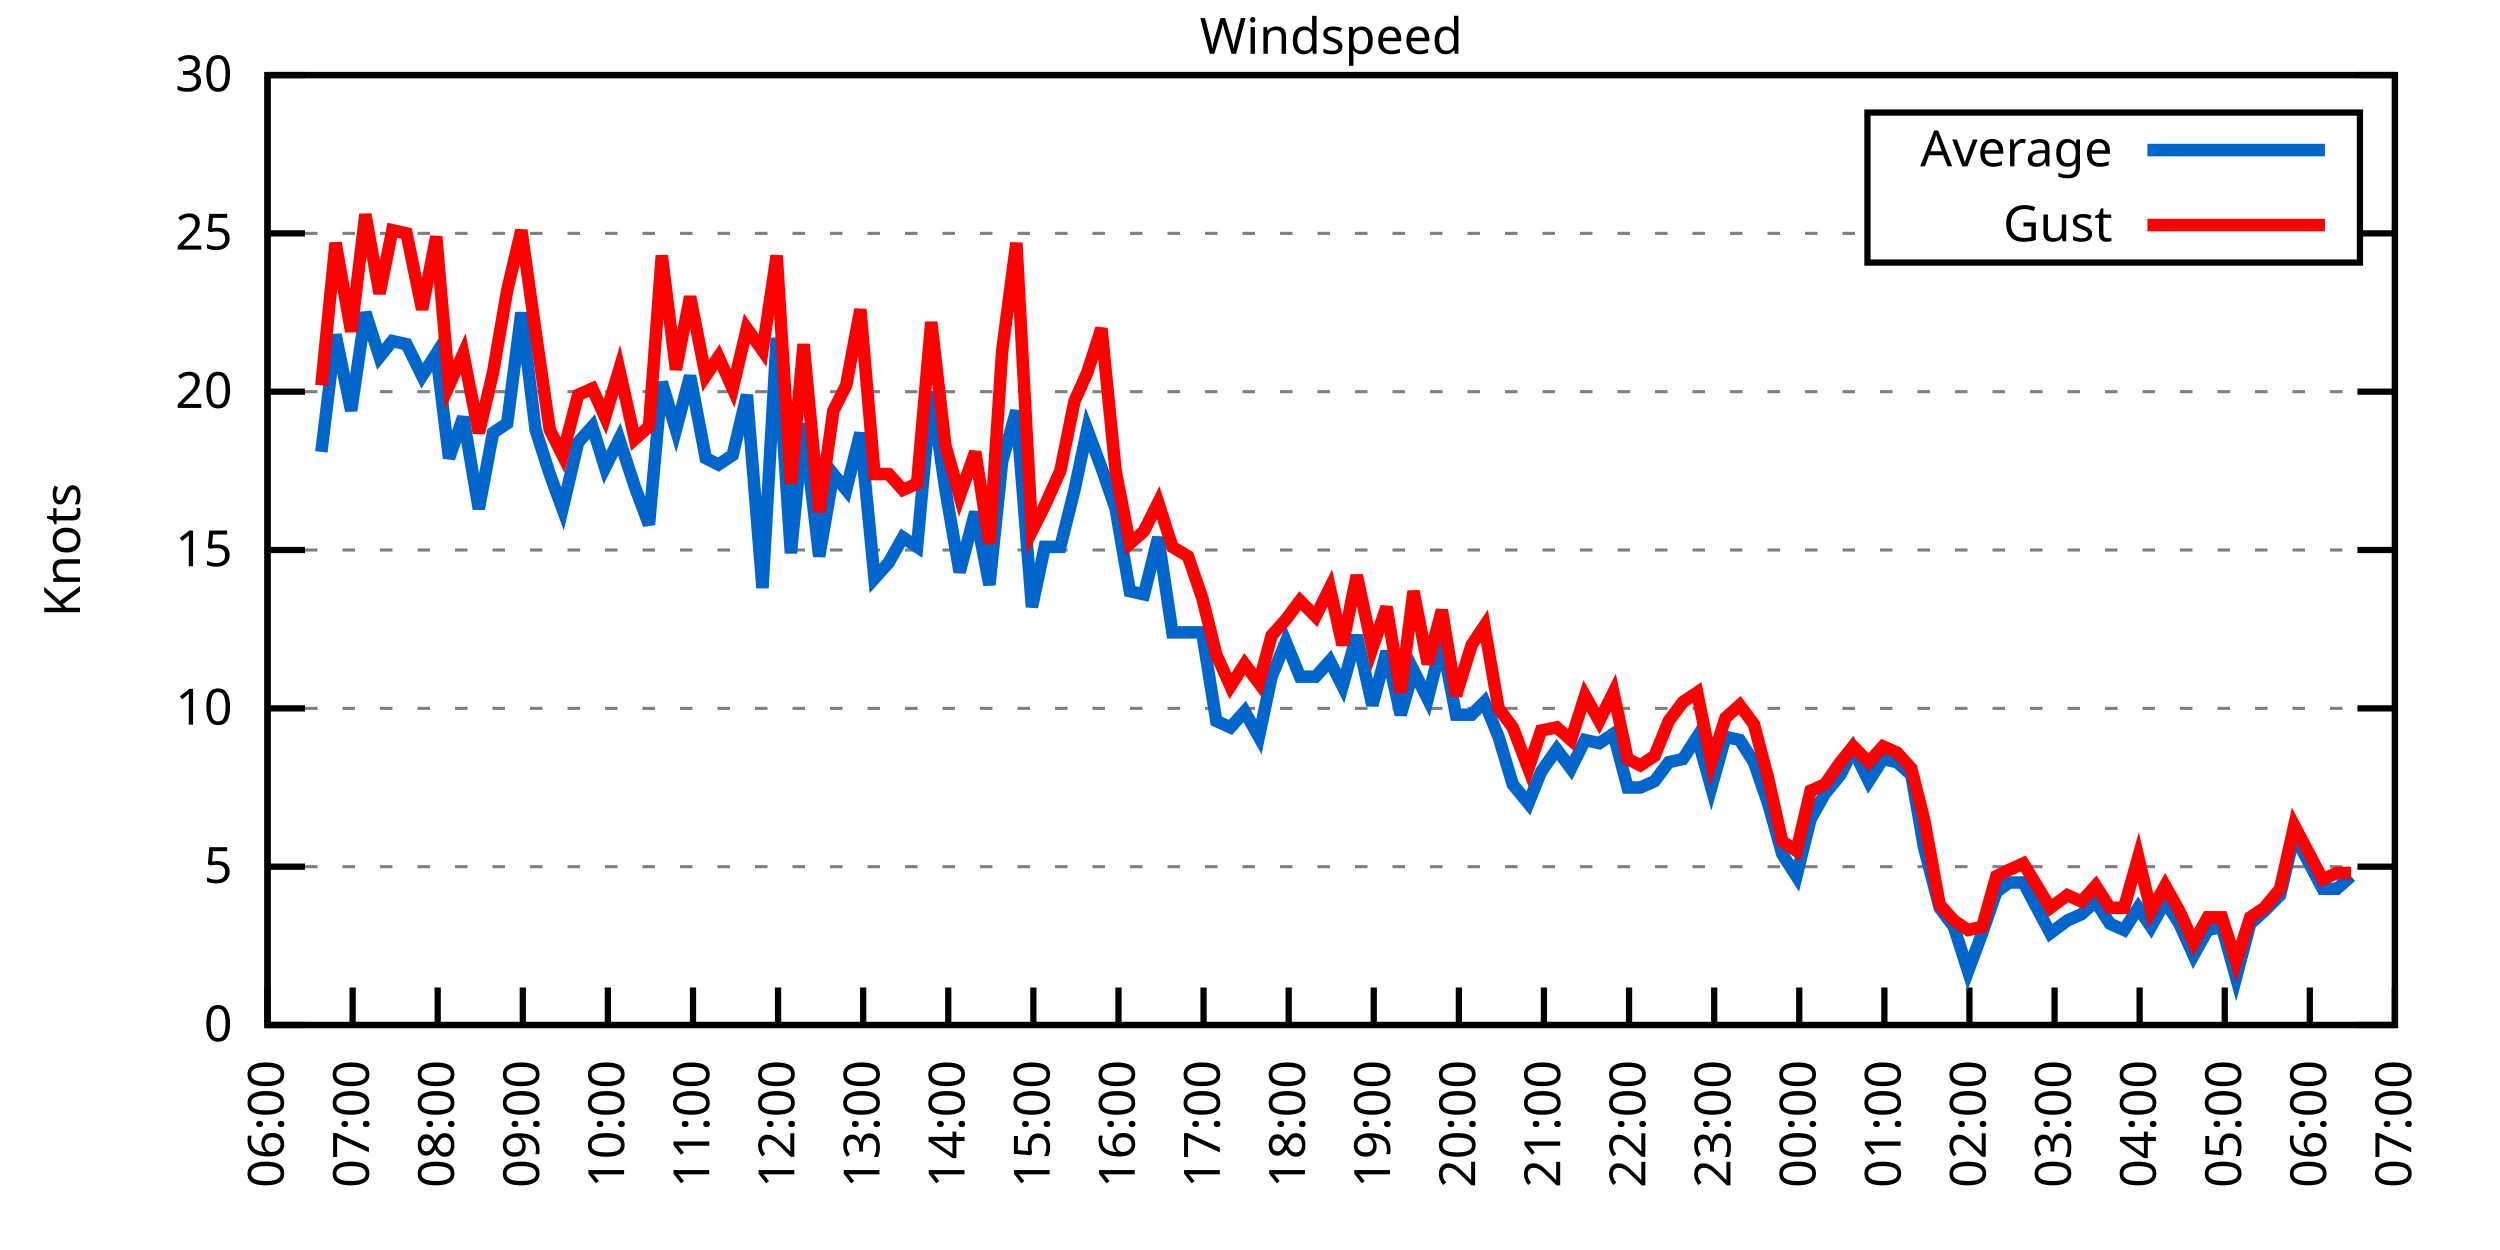
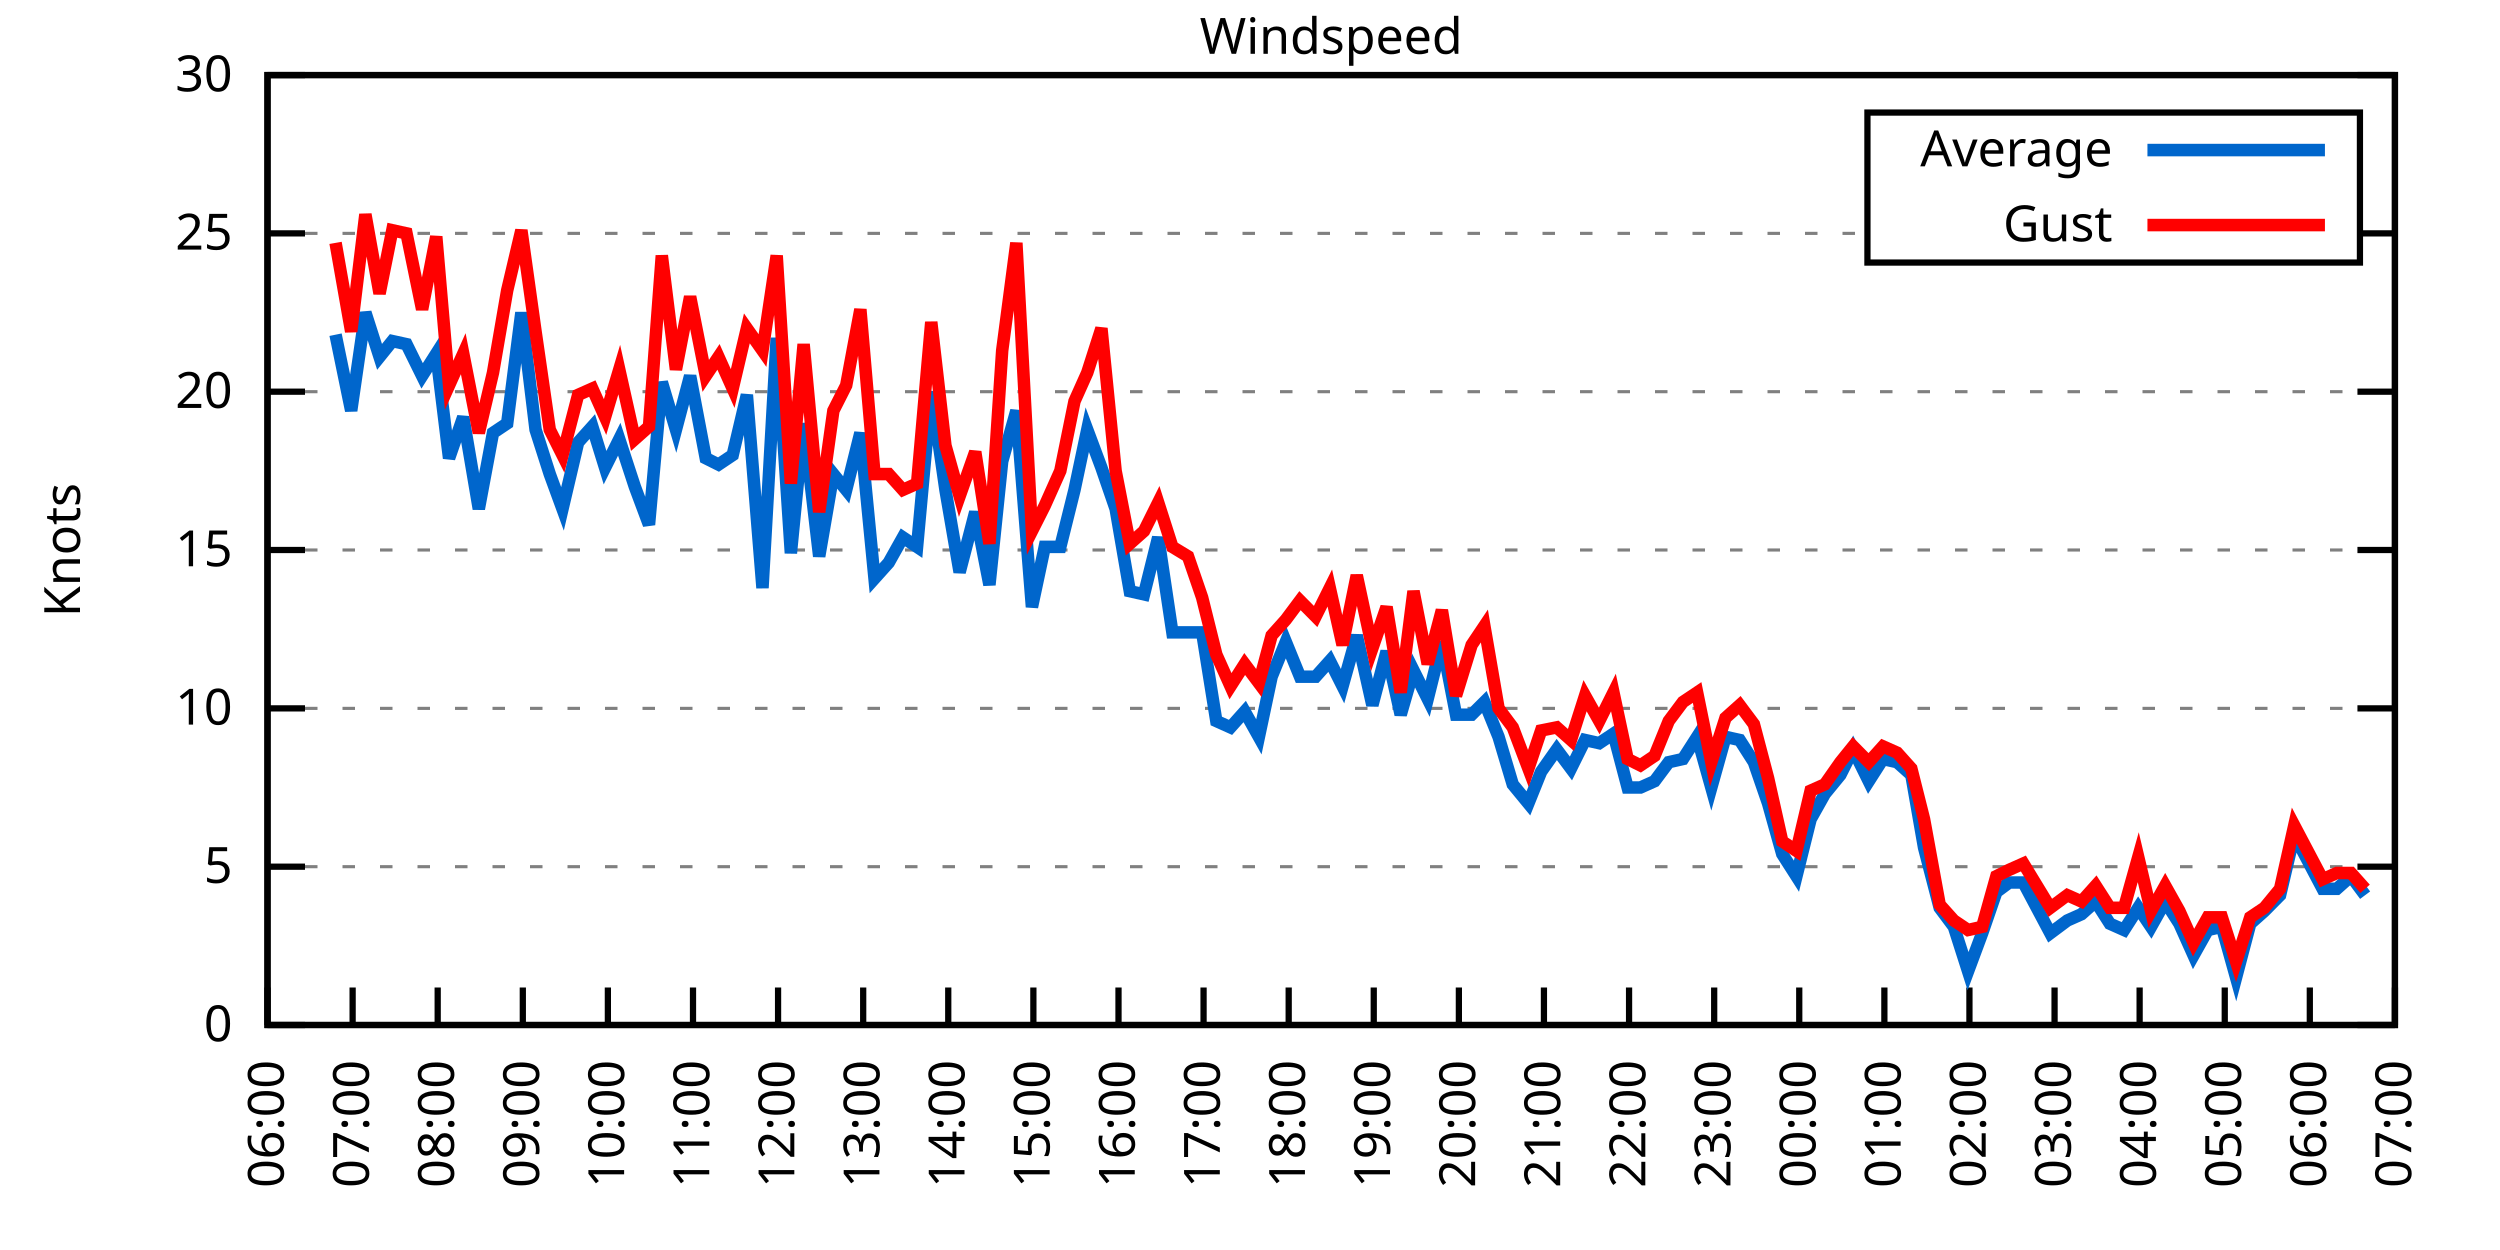
<svg xmlns="http://www.w3.org/2000/svg" xmlns:xlink="http://www.w3.org/1999/xlink" width="400" height="200" viewBox="0 0 400 200">
  <g id="gnuplot_canvas">
    <rect x="0" y="0" width="400" height="200" fill="none" />
    <defs>
      <circle id="gpDot" r="0.5" stroke-width="0.5" stroke="currentColor" />
      <path id="gpPt0" stroke-width="0.333" stroke="currentColor" d="M-1,0 h2 M0,-1 v2" />
      <path id="gpPt1" stroke-width="0.333" stroke="currentColor" d="M-1,-1 L1,1 M1,-1 L-1,1" />
      <path id="gpPt2" stroke-width="0.333" stroke="currentColor" d="M-1,0 L1,0 M0,-1 L0,1 M-1,-1 L1,1 M-1,1 L1,-1" />
      <rect id="gpPt3" stroke-width="0.333" stroke="currentColor" x="-1" y="-1" width="2" height="2" />
      <rect id="gpPt4" stroke-width="0.333" stroke="currentColor" fill="currentColor" x="-1" y="-1" width="2" height="2" />
      <circle id="gpPt5" stroke-width="0.333" stroke="currentColor" cx="0" cy="0" r="1" />
      <use xlink:href="#gpPt5" id="gpPt6" fill="currentColor" stroke="none" />
      <path id="gpPt7" stroke-width="0.333" stroke="currentColor" d="M0,-1.33 L-1.33,0.67 L1.33,0.67 z" />
      <use xlink:href="#gpPt7" id="gpPt8" fill="currentColor" stroke="none" />
      <use xlink:href="#gpPt7" id="gpPt9" stroke="currentColor" transform="rotate(180)" />
      <use xlink:href="#gpPt9" id="gpPt10" fill="currentColor" stroke="none" />
      <use xlink:href="#gpPt3" id="gpPt11" stroke="currentColor" transform="rotate(45)" />
      <use xlink:href="#gpPt11" id="gpPt12" fill="currentColor" stroke="none" />
      <path id="gpPt13" stroke-width="0.333" stroke="currentColor" d="M0,1.330 L1.265,0.411 L0.782,-1.067 L-0.782,-1.076 L-1.265,0.411 z" />
      <use xlink:href="#gpPt13" id="gpPt14" fill="currentColor" stroke="none" />
      <filter id="textbox" filterUnits="objectBoundingBox" x="0" y="0" height="1" width="1">
        <feFlood flood-color="white" flood-opacity="1" result="bgnd" />
        <feComposite in="SourceGraphic" in2="bgnd" operator="atop" />
      </filter>
      <filter id="greybox" filterUnits="objectBoundingBox" x="0" y="0" height="1" width="1">
        <feFlood flood-color="lightgrey" flood-opacity="1" result="grey" />
        <feComposite in="SourceGraphic" in2="grey" operator="atop" />
      </filter>
    </defs>
    <g fill="none" color="white" stroke="currentColor" stroke-width="1.00" stroke-linecap="butt" stroke-linejoin="miter">
</g>
    <g fill="none" color="black" stroke="currentColor" stroke-width="1.00" stroke-linecap="butt" stroke-linejoin="miter">
      <g stroke="none" shape-rendering="crispEdges">
        <polygon fill="rgb(255, 255, 255)" points="42.80,164.00 383.18,164.00 383.18,12.02 42.80,12.02 " />
      </g>
    </g>
    <g fill="none" color="black" stroke="currentColor" stroke-width="1.00" stroke-linecap="butt" stroke-linejoin="miter">
</g>
    <g fill="none" color="black" stroke="black" stroke-width="0.50" stroke-linecap="butt" stroke-linejoin="miter">
</g>
    <g fill="none" color="gray" stroke="currentColor" stroke-width="0.50" stroke-linecap="butt" stroke-linejoin="miter">
      <path stroke="gray" stroke-dasharray="2,4" class="gridline" d="M42.80,164.00 L383.19,164.00  " />
    </g>
    <g fill="none" color="gray" stroke="gray" stroke-width="1.00" stroke-linecap="butt" stroke-linejoin="miter">
</g>
    <g fill="none" color="black" stroke="currentColor" stroke-width="1.00" stroke-linecap="butt" stroke-linejoin="miter">
      <path stroke="black" d="M42.80,164.00 L48.80,164.00 M383.19,164.00 L377.19,164.00  " />
      <g transform="translate(37.20,166.60)" stroke="none" fill="black" font-family="Sans" font-size="8.00" text-anchor="end">
        <text>
          <tspan font-family="Sans"> 0</tspan>
        </text>
      </g>
    </g>
    <g fill="none" color="black" stroke="currentColor" stroke-width="1.00" stroke-linecap="butt" stroke-linejoin="miter">
</g>
    <g fill="none" color="black" stroke="black" stroke-width="0.50" stroke-linecap="butt" stroke-linejoin="miter">
</g>
    <g fill="none" color="gray" stroke="currentColor" stroke-width="0.50" stroke-linecap="butt" stroke-linejoin="miter">
      <path stroke="gray" stroke-dasharray="2,4" class="gridline" d="M42.80,138.67 L383.19,138.67  " />
    </g>
    <g fill="none" color="gray" stroke="gray" stroke-width="1.00" stroke-linecap="butt" stroke-linejoin="miter">
</g>
    <g fill="none" color="black" stroke="currentColor" stroke-width="1.00" stroke-linecap="butt" stroke-linejoin="miter">
      <path stroke="black" d="M42.80,138.67 L48.80,138.67 M383.19,138.67 L377.19,138.67  " />
      <g transform="translate(37.20,141.27)" stroke="none" fill="black" font-family="Sans" font-size="8.00" text-anchor="end">
        <text>
          <tspan font-family="Sans"> 5</tspan>
        </text>
      </g>
    </g>
    <g fill="none" color="black" stroke="currentColor" stroke-width="1.00" stroke-linecap="butt" stroke-linejoin="miter">
</g>
    <g fill="none" color="black" stroke="black" stroke-width="0.50" stroke-linecap="butt" stroke-linejoin="miter">
</g>
    <g fill="none" color="gray" stroke="currentColor" stroke-width="0.50" stroke-linecap="butt" stroke-linejoin="miter">
      <path stroke="gray" stroke-dasharray="2,4" class="gridline" d="M42.80,113.34 L383.19,113.34  " />
    </g>
    <g fill="none" color="gray" stroke="gray" stroke-width="1.00" stroke-linecap="butt" stroke-linejoin="miter">
</g>
    <g fill="none" color="black" stroke="currentColor" stroke-width="1.00" stroke-linecap="butt" stroke-linejoin="miter">
      <path stroke="black" d="M42.80,113.34 L48.80,113.34 M383.19,113.34 L377.19,113.34  " />
      <g transform="translate(37.20,115.94)" stroke="none" fill="black" font-family="Sans" font-size="8.00" text-anchor="end">
        <text>
          <tspan font-family="Sans"> 10</tspan>
        </text>
      </g>
    </g>
    <g fill="none" color="black" stroke="currentColor" stroke-width="1.00" stroke-linecap="butt" stroke-linejoin="miter">
</g>
    <g fill="none" color="black" stroke="black" stroke-width="0.50" stroke-linecap="butt" stroke-linejoin="miter">
</g>
    <g fill="none" color="gray" stroke="currentColor" stroke-width="0.50" stroke-linecap="butt" stroke-linejoin="miter">
      <path stroke="gray" stroke-dasharray="2,4" class="gridline" d="M42.80,88.00 L383.19,88.00  " />
    </g>
    <g fill="none" color="gray" stroke="gray" stroke-width="1.00" stroke-linecap="butt" stroke-linejoin="miter">
</g>
    <g fill="none" color="black" stroke="currentColor" stroke-width="1.00" stroke-linecap="butt" stroke-linejoin="miter">
      <path stroke="black" d="M42.80,88.00 L48.80,88.00 M383.19,88.00 L377.19,88.00  " />
      <g transform="translate(37.20,90.60)" stroke="none" fill="black" font-family="Sans" font-size="8.00" text-anchor="end">
        <text>
          <tspan font-family="Sans"> 15</tspan>
        </text>
      </g>
    </g>
    <g fill="none" color="black" stroke="currentColor" stroke-width="1.00" stroke-linecap="butt" stroke-linejoin="miter">
</g>
    <g fill="none" color="black" stroke="black" stroke-width="0.50" stroke-linecap="butt" stroke-linejoin="miter">
</g>
    <g fill="none" color="gray" stroke="currentColor" stroke-width="0.50" stroke-linecap="butt" stroke-linejoin="miter">
      <path stroke="gray" stroke-dasharray="2,4" class="gridline" d="M42.80,62.67 L383.19,62.67  " />
    </g>
    <g fill="none" color="gray" stroke="gray" stroke-width="1.00" stroke-linecap="butt" stroke-linejoin="miter">
</g>
    <g fill="none" color="black" stroke="currentColor" stroke-width="1.00" stroke-linecap="butt" stroke-linejoin="miter">
      <path stroke="black" d="M42.80,62.67 L48.80,62.67 M383.19,62.67 L377.19,62.67  " />
      <g transform="translate(37.20,65.27)" stroke="none" fill="black" font-family="Sans" font-size="8.00" text-anchor="end">
        <text>
          <tspan font-family="Sans"> 20</tspan>
        </text>
      </g>
    </g>
    <g fill="none" color="black" stroke="currentColor" stroke-width="1.00" stroke-linecap="butt" stroke-linejoin="miter">
</g>
    <g fill="none" color="black" stroke="black" stroke-width="0.50" stroke-linecap="butt" stroke-linejoin="miter">
</g>
    <g fill="none" color="gray" stroke="currentColor" stroke-width="0.50" stroke-linecap="butt" stroke-linejoin="miter">
      <path stroke="gray" stroke-dasharray="2,4" class="gridline" d="M42.80,37.34 L298.79,37.34 M377.59,37.34 L383.19,37.34  " />
    </g>
    <g fill="none" color="gray" stroke="gray" stroke-width="1.00" stroke-linecap="butt" stroke-linejoin="miter">
</g>
    <g fill="none" color="black" stroke="currentColor" stroke-width="1.00" stroke-linecap="butt" stroke-linejoin="miter">
      <path stroke="black" d="M42.80,37.34 L48.80,37.34 M383.19,37.34 L377.19,37.34  " />
      <g transform="translate(37.20,39.94)" stroke="none" fill="black" font-family="Sans" font-size="8.00" text-anchor="end">
        <text>
          <tspan font-family="Sans"> 25</tspan>
        </text>
      </g>
    </g>
    <g fill="none" color="black" stroke="currentColor" stroke-width="1.00" stroke-linecap="butt" stroke-linejoin="miter">
</g>
    <g fill="none" color="black" stroke="black" stroke-width="0.50" stroke-linecap="butt" stroke-linejoin="miter">
</g>
    <g fill="none" color="gray" stroke="currentColor" stroke-width="0.50" stroke-linecap="butt" stroke-linejoin="miter">
      <path stroke="gray" stroke-dasharray="2,4" class="gridline" d="M42.80,12.01 L383.19,12.01  " />
    </g>
    <g fill="none" color="gray" stroke="gray" stroke-width="1.00" stroke-linecap="butt" stroke-linejoin="miter">
</g>
    <g fill="none" color="black" stroke="currentColor" stroke-width="1.00" stroke-linecap="butt" stroke-linejoin="miter">
      <path stroke="black" d="M42.80,12.01 L48.80,12.01 M383.19,12.01 L377.19,12.01  " />
      <g transform="translate(37.20,14.61)" stroke="none" fill="black" font-family="Sans" font-size="8.00" text-anchor="end">
        <text>
          <tspan font-family="Sans"> 30</tspan>
        </text>
      </g>
    </g>
    <g fill="none" color="black" stroke="currentColor" stroke-width="1.00" stroke-linecap="butt" stroke-linejoin="miter">
      <path stroke="black" d="M42.80,164.00 L42.80,158.00  " />
      <g transform="translate(45.40,169.60) rotate(270.00)" stroke="none" fill="black" font-family="Sans" font-size="8.00" text-anchor="end">
        <text>
          <tspan font-family="Sans">06:00</tspan>
        </text>
      </g>
    </g>
    <g fill="none" color="black" stroke="currentColor" stroke-width="1.00" stroke-linecap="butt" stroke-linejoin="miter">
      <path stroke="black" d="M56.42,164.00 L56.42,158.00  " />
      <g transform="translate(59.02,169.60) rotate(270.00)" stroke="none" fill="black" font-family="Sans" font-size="8.00" text-anchor="end">
        <text>
          <tspan font-family="Sans">07:00</tspan>
        </text>
      </g>
    </g>
    <g fill="none" color="black" stroke="currentColor" stroke-width="1.00" stroke-linecap="butt" stroke-linejoin="miter">
      <path stroke="black" d="M70.03,164.00 L70.03,158.00  " />
      <g transform="translate(72.63,169.60) rotate(270.00)" stroke="none" fill="black" font-family="Sans" font-size="8.00" text-anchor="end">
        <text>
          <tspan font-family="Sans">08:00</tspan>
        </text>
      </g>
    </g>
    <g fill="none" color="black" stroke="currentColor" stroke-width="1.00" stroke-linecap="butt" stroke-linejoin="miter">
      <path stroke="black" d="M83.65,164.00 L83.65,158.00  " />
      <g transform="translate(86.25,169.60) rotate(270.00)" stroke="none" fill="black" font-family="Sans" font-size="8.00" text-anchor="end">
        <text>
          <tspan font-family="Sans">09:00</tspan>
        </text>
      </g>
    </g>
    <g fill="none" color="black" stroke="currentColor" stroke-width="1.00" stroke-linecap="butt" stroke-linejoin="miter">
      <path stroke="black" d="M97.26,164.00 L97.26,158.00  " />
      <g transform="translate(99.86,169.60) rotate(270.00)" stroke="none" fill="black" font-family="Sans" font-size="8.00" text-anchor="end">
        <text>
          <tspan font-family="Sans">10:00</tspan>
        </text>
      </g>
    </g>
    <g fill="none" color="black" stroke="currentColor" stroke-width="1.00" stroke-linecap="butt" stroke-linejoin="miter">
      <path stroke="black" d="M110.88,164.00 L110.88,158.00  " />
      <g transform="translate(113.48,169.60) rotate(270.00)" stroke="none" fill="black" font-family="Sans" font-size="8.00" text-anchor="end">
        <text>
          <tspan font-family="Sans">11:00</tspan>
        </text>
      </g>
    </g>
    <g fill="none" color="black" stroke="currentColor" stroke-width="1.00" stroke-linecap="butt" stroke-linejoin="miter">
      <path stroke="black" d="M124.49,164.00 L124.49,158.00  " />
      <g transform="translate(127.09,169.60) rotate(270.00)" stroke="none" fill="black" font-family="Sans" font-size="8.00" text-anchor="end">
        <text>
          <tspan font-family="Sans">12:00</tspan>
        </text>
      </g>
    </g>
    <g fill="none" color="black" stroke="currentColor" stroke-width="1.00" stroke-linecap="butt" stroke-linejoin="miter">
      <path stroke="black" d="M138.11,164.00 L138.11,158.00  " />
      <g transform="translate(140.71,169.60) rotate(270.00)" stroke="none" fill="black" font-family="Sans" font-size="8.00" text-anchor="end">
        <text>
          <tspan font-family="Sans">13:00</tspan>
        </text>
      </g>
    </g>
    <g fill="none" color="black" stroke="currentColor" stroke-width="1.00" stroke-linecap="butt" stroke-linejoin="miter">
      <path stroke="black" d="M151.72,164.00 L151.72,158.00  " />
      <g transform="translate(154.32,169.60) rotate(270.00)" stroke="none" fill="black" font-family="Sans" font-size="8.00" text-anchor="end">
        <text>
          <tspan font-family="Sans">14:00</tspan>
        </text>
      </g>
    </g>
    <g fill="none" color="black" stroke="currentColor" stroke-width="1.00" stroke-linecap="butt" stroke-linejoin="miter">
      <path stroke="black" d="M165.34,164.00 L165.34,158.00  " />
      <g transform="translate(167.94,169.60) rotate(270.00)" stroke="none" fill="black" font-family="Sans" font-size="8.00" text-anchor="end">
        <text>
          <tspan font-family="Sans">15:00</tspan>
        </text>
      </g>
    </g>
    <g fill="none" color="black" stroke="currentColor" stroke-width="1.00" stroke-linecap="butt" stroke-linejoin="miter">
      <path stroke="black" d="M178.96,164.00 L178.96,158.00  " />
      <g transform="translate(181.56,169.60) rotate(270.00)" stroke="none" fill="black" font-family="Sans" font-size="8.00" text-anchor="end">
        <text>
          <tspan font-family="Sans">16:00</tspan>
        </text>
      </g>
    </g>
    <g fill="none" color="black" stroke="currentColor" stroke-width="1.00" stroke-linecap="butt" stroke-linejoin="miter">
      <path stroke="black" d="M192.57,164.00 L192.57,158.00  " />
      <g transform="translate(195.17,169.60) rotate(270.00)" stroke="none" fill="black" font-family="Sans" font-size="8.00" text-anchor="end">
        <text>
          <tspan font-family="Sans">17:00</tspan>
        </text>
      </g>
    </g>
    <g fill="none" color="black" stroke="currentColor" stroke-width="1.00" stroke-linecap="butt" stroke-linejoin="miter">
      <path stroke="black" d="M206.19,164.00 L206.19,158.00  " />
      <g transform="translate(208.79,169.60) rotate(270.00)" stroke="none" fill="black" font-family="Sans" font-size="8.00" text-anchor="end">
        <text>
          <tspan font-family="Sans">18:00</tspan>
        </text>
      </g>
    </g>
    <g fill="none" color="black" stroke="currentColor" stroke-width="1.00" stroke-linecap="butt" stroke-linejoin="miter">
      <path stroke="black" d="M219.80,164.00 L219.80,158.00  " />
      <g transform="translate(222.40,169.60) rotate(270.00)" stroke="none" fill="black" font-family="Sans" font-size="8.00" text-anchor="end">
        <text>
          <tspan font-family="Sans">19:00</tspan>
        </text>
      </g>
    </g>
    <g fill="none" color="black" stroke="currentColor" stroke-width="1.00" stroke-linecap="butt" stroke-linejoin="miter">
      <path stroke="black" d="M233.42,164.00 L233.42,158.00  " />
      <g transform="translate(236.02,169.60) rotate(270.00)" stroke="none" fill="black" font-family="Sans" font-size="8.00" text-anchor="end">
        <text>
          <tspan font-family="Sans">20:00</tspan>
        </text>
      </g>
    </g>
    <g fill="none" color="black" stroke="currentColor" stroke-width="1.00" stroke-linecap="butt" stroke-linejoin="miter">
      <path stroke="black" d="M247.03,164.00 L247.03,158.00  " />
      <g transform="translate(249.63,169.60) rotate(270.00)" stroke="none" fill="black" font-family="Sans" font-size="8.00" text-anchor="end">
        <text>
          <tspan font-family="Sans">21:00</tspan>
        </text>
      </g>
    </g>
    <g fill="none" color="black" stroke="currentColor" stroke-width="1.00" stroke-linecap="butt" stroke-linejoin="miter">
      <path stroke="black" d="M260.65,164.00 L260.65,158.00  " />
      <g transform="translate(263.25,169.60) rotate(270.00)" stroke="none" fill="black" font-family="Sans" font-size="8.00" text-anchor="end">
        <text>
          <tspan font-family="Sans">22:00</tspan>
        </text>
      </g>
    </g>
    <g fill="none" color="black" stroke="currentColor" stroke-width="1.00" stroke-linecap="butt" stroke-linejoin="miter">
      <path stroke="black" d="M274.27,164.00 L274.27,158.00  " />
      <g transform="translate(276.87,169.60) rotate(270.00)" stroke="none" fill="black" font-family="Sans" font-size="8.00" text-anchor="end">
        <text>
          <tspan font-family="Sans">23:00</tspan>
        </text>
      </g>
    </g>
    <g fill="none" color="black" stroke="currentColor" stroke-width="1.00" stroke-linecap="butt" stroke-linejoin="miter">
      <path stroke="black" d="M287.88,164.00 L287.88,158.00  " />
      <g transform="translate(290.48,169.60) rotate(270.00)" stroke="none" fill="black" font-family="Sans" font-size="8.00" text-anchor="end">
        <text>
          <tspan font-family="Sans">00:00</tspan>
        </text>
      </g>
    </g>
    <g fill="none" color="black" stroke="currentColor" stroke-width="1.00" stroke-linecap="butt" stroke-linejoin="miter">
      <path stroke="black" d="M301.50,164.00 L301.50,158.00  " />
      <g transform="translate(304.10,169.60) rotate(270.00)" stroke="none" fill="black" font-family="Sans" font-size="8.00" text-anchor="end">
        <text>
          <tspan font-family="Sans">01:00</tspan>
        </text>
      </g>
    </g>
    <g fill="none" color="black" stroke="currentColor" stroke-width="1.00" stroke-linecap="butt" stroke-linejoin="miter">
      <path stroke="black" d="M315.11,164.00 L315.11,158.00  " />
      <g transform="translate(317.71,169.60) rotate(270.00)" stroke="none" fill="black" font-family="Sans" font-size="8.00" text-anchor="end">
        <text>
          <tspan font-family="Sans">02:00</tspan>
        </text>
      </g>
    </g>
    <g fill="none" color="black" stroke="currentColor" stroke-width="1.00" stroke-linecap="butt" stroke-linejoin="miter">
      <path stroke="black" d="M328.73,164.00 L328.73,158.00  " />
      <g transform="translate(331.33,169.60) rotate(270.00)" stroke="none" fill="black" font-family="Sans" font-size="8.00" text-anchor="end">
        <text>
          <tspan font-family="Sans">03:00</tspan>
        </text>
      </g>
    </g>
    <g fill="none" color="black" stroke="currentColor" stroke-width="1.00" stroke-linecap="butt" stroke-linejoin="miter">
      <path stroke="black" d="M342.34,164.00 L342.34,158.00  " />
      <g transform="translate(344.94,169.60) rotate(270.00)" stroke="none" fill="black" font-family="Sans" font-size="8.00" text-anchor="end">
        <text>
          <tspan font-family="Sans">04:00</tspan>
        </text>
      </g>
    </g>
    <g fill="none" color="black" stroke="currentColor" stroke-width="1.00" stroke-linecap="butt" stroke-linejoin="miter">
      <path stroke="black" d="M355.96,164.00 L355.96,158.00  " />
      <g transform="translate(358.56,169.60) rotate(270.00)" stroke="none" fill="black" font-family="Sans" font-size="8.00" text-anchor="end">
        <text>
          <tspan font-family="Sans">05:00</tspan>
        </text>
      </g>
    </g>
    <g fill="none" color="black" stroke="currentColor" stroke-width="1.00" stroke-linecap="butt" stroke-linejoin="miter">
      <path stroke="black" d="M369.57,164.00 L369.57,158.00  " />
      <g transform="translate(372.17,169.60) rotate(270.00)" stroke="none" fill="black" font-family="Sans" font-size="8.00" text-anchor="end">
        <text>
          <tspan font-family="Sans">06:00</tspan>
        </text>
      </g>
    </g>
    <g fill="none" color="black" stroke="currentColor" stroke-width="1.00" stroke-linecap="butt" stroke-linejoin="miter">
      <path stroke="black" d="M383.19,164.00 L383.19,158.00  " />
      <g transform="translate(385.79,169.60) rotate(270.00)" stroke="none" fill="black" font-family="Sans" font-size="8.00" text-anchor="end">
        <text>
          <tspan font-family="Sans">07:00</tspan>
        </text>
      </g>
    </g>
    <g fill="none" color="black" stroke="currentColor" stroke-width="1.00" stroke-linecap="butt" stroke-linejoin="miter">
</g>
    <g fill="none" color="black" stroke="currentColor" stroke-width="1.00" stroke-linecap="butt" stroke-linejoin="miter">
      <path stroke="black" d="M42.80,12.01 L42.80,164.00 L383.19,164.00 L383.19,12.01 L42.80,12.01 Z  " />
    </g>
    <g fill="none" color="black" stroke="currentColor" stroke-width="1.00" stroke-linecap="butt" stroke-linejoin="miter">
</g>
    <g fill="none" color="black" stroke="currentColor" stroke-width="1.00" stroke-linecap="butt" stroke-linejoin="miter">
      <path stroke="black" d="M298.79,42.01 L298.79,18.01 L377.59,18.01 L377.59,42.01 L298.79,42.01 Z  " />
    </g>
    <g id="Windspeed_plot_1">
      <g fill="none" color="white" stroke="black" stroke-width="2.00" stroke-linecap="butt" stroke-linejoin="miter">
</g>
      <g fill="none" color="black" stroke="currentColor" stroke-width="2.00" stroke-linecap="butt" stroke-linejoin="miter">
        <g transform="translate(337.99,26.61)" stroke="none" fill="black" font-family="Sans" font-size="8.00" text-anchor="end">
          <text>
            <tspan font-family="Sans">Average</tspan>
          </text>
        </g>
      </g>
      <g fill="none" color="black" stroke="currentColor" stroke-width="2.00" stroke-linecap="butt" stroke-linejoin="miter">
-         <path stroke="rgb(  0, 102, 204)" d="M343.59,24.01 L371.99,24.01 M51.42,72.30 L53.69,53.55 L56.19,65.71 L58.46,50.01 L60.73,57.10 L62.77,54.57   L65.04,55.07 L67.54,60.14 L69.80,56.59 L71.85,73.31 L74.12,66.73 L76.61,81.42 L78.88,69.26 L81.15,67.74   L83.42,50.01 L85.69,68.75 L87.96,75.85 L90.00,81.42 L92.50,70.78 L94.77,68.25 L96.81,74.83 L99.08,70.27   L101.57,77.87 L103.84,83.95 L105.89,61.15 L108.15,68.75 L110.42,60.14 L112.92,73.31 L114.96,74.33 L117.23,72.81   L119.50,63.18 L122.00,94.08 L124.27,54.06 L126.54,88.51 L128.58,67.74 L131.07,89.02 L133.34,75.85 L135.39,78.38   L137.66,69.26 L139.92,92.56 L142.19,90.03 L144.46,85.98 L146.73,87.50 L149.00,62.67 L151.27,78.38 L153.54,91.55   L156.04,81.93 L158.31,93.58 L160.35,73.82 L162.62,65.71 L165.11,97.12 L167.16,87.50 L169.65,87.50 L171.92,78.38   L173.96,68.75 L176.23,74.83 L178.50,81.42 L180.77,94.59 L183.04,95.10 L185.31,85.98 L187.58,101.18 L190.08,101.18   L192.34,101.18 L194.61,115.36 L196.88,116.38 L199.15,113.84 L201.42,117.90 L203.46,108.27 L205.73,102.70 L208.00,108.27   L210.50,108.27 L212.77,105.74 L214.81,109.79 L217.08,101.68 L219.58,112.83 L221.85,104.22 L224.11,114.35 L226.16,107.26   L228.43,111.82 L230.70,102.70 L232.96,114.35 L235.46,114.35 L237.50,112.32 L239.77,117.90 L242.04,125.50 L244.54,128.54   L246.58,123.47 L249.08,119.92 L251.35,122.96 L253.61,118.40 L255.88,118.91 L258.15,117.39 L260.42,126.00 L262.47,126.00   L264.73,124.99 L267.00,121.95 L269.27,121.44 L271.54,117.90 L273.81,126.00 L276.08,117.90 L278.35,118.40 L280.62,121.95   L282.89,128.54 L285.16,136.64 L287.43,140.19 L289.70,131.07 L291.97,127.02 L294.46,123.98 L296.50,119.92 L299.00,124.99   L301.27,121.44 L303.54,121.95 L305.81,123.98 L307.85,135.63 L310.35,145.25 L312.62,148.29 L314.89,155.39 L317.15,149.31   L319.42,142.72 L321.47,141.20 L323.74,141.20 L328.05,149.31 L330.77,147.28 L333.04,146.27 L335.31,144.24 L337.58,147.79   L339.85,148.80 L342.12,145.25 L344.16,148.29 L346.43,144.24 L348.70,147.79 L350.97,152.85 L353.24,148.80 L355.50,148.29   L357.77,156.40 L360.04,147.79 L362.31,145.76 L364.81,143.23 L367.08,133.60 L371.62,142.21 L373.89,142.21 L376.16,140.19    " />
+         <path stroke="rgb(  0, 102, 204)" d="M343.59,24.01 L371.99,24.01 M53.69,53.55 L56.19,65.71 L58.46,50.01 L60.73,57.10 L62.77,54.57 L65.04,55.07   L67.54,60.14 L69.80,56.59 L71.85,73.31 L74.12,66.73 L76.61,81.42 L78.88,69.26 L81.15,67.74 L83.42,50.01   L85.69,68.75 L87.96,75.85 L90.00,81.42 L92.50,70.78 L94.77,68.25 L96.81,74.83 L99.08,70.27 L101.57,77.87   L103.84,83.95 L105.89,61.15 L108.15,68.75 L110.42,60.14 L112.92,73.31 L114.96,74.33 L117.23,72.81 L119.50,63.18   L122.00,94.08 L124.27,54.06 L126.54,88.51 L128.58,67.74 L131.07,89.02 L133.34,75.85 L135.39,78.38 L137.66,69.26   L139.92,92.56 L142.19,90.03 L144.46,85.98 L146.73,87.50 L149.00,62.67 L151.27,78.38 L153.54,91.55 L156.04,81.93   L158.31,93.58 L160.35,73.82 L162.62,65.71 L165.11,97.12 L167.16,87.50 L169.65,87.50 L171.92,78.38 L173.96,68.75   L176.23,74.83 L178.50,81.42 L180.77,94.59 L183.04,95.10 L185.31,85.98 L187.58,101.18 L190.08,101.18 L192.34,101.18   L194.61,115.36 L196.88,116.38 L199.15,113.84 L201.42,117.90 L203.46,108.27 L205.73,102.70 L208.00,108.27 L210.50,108.27   L212.77,105.74 L214.81,109.79 L217.08,101.68 L219.58,112.83 L221.85,104.22 L224.11,114.35 L226.16,107.26 L228.43,111.82   L230.70,102.70 L232.96,114.35 L235.46,114.35 L237.50,112.32 L239.77,117.90 L242.04,125.50 L244.54,128.54 L246.58,123.47   L249.08,119.92 L251.35,122.96 L253.61,118.40 L255.88,118.91 L258.15,117.39 L260.42,126.00 L262.47,126.00 L264.73,124.99   L267.00,121.95 L269.27,121.44 L271.54,117.90 L273.81,126.00 L276.08,117.90 L278.35,118.40 L280.62,121.95 L282.89,128.54   L285.16,136.64 L287.43,140.19 L289.70,131.07 L291.97,127.02 L294.46,123.98 L296.50,119.92 L299.00,124.99 L301.27,121.44   L303.54,121.95 L305.81,123.98 L307.85,135.63 L310.35,145.25 L312.62,148.29 L314.89,155.39 L317.15,149.31 L319.42,142.72   L321.47,141.20 L323.74,141.20 L328.05,149.31 L330.77,147.28 L333.04,146.27 L335.31,144.24 L337.58,147.79 L339.85,148.80   L342.12,145.25 L344.16,148.29 L346.43,144.24 L348.70,147.79 L350.97,152.85 L353.24,148.80 L355.50,148.29 L357.77,156.40   L360.04,147.79 L362.31,145.76 L364.81,143.23 L367.08,133.60 L371.62,142.21 L373.89,142.21 L376.16,140.19 L378.42,143.23    " />
      </g>
    </g>
    <g id="Windspeed_plot_2">
      <g fill="none" color="black" stroke="currentColor" stroke-width="2.00" stroke-linecap="butt" stroke-linejoin="miter">
        <g transform="translate(337.99,38.61)" stroke="none" fill="black" font-family="Sans" font-size="8.00" text-anchor="end">
          <text>
            <tspan font-family="Sans">Gust</tspan>
          </text>
        </g>
      </g>
      <g fill="none" color="black" stroke="currentColor" stroke-width="2.00" stroke-linecap="butt" stroke-linejoin="miter">
-         <path stroke="rgb(255,   0,   0)" d="M343.59,36.01 L371.99,36.01 M51.42,61.66 L53.69,38.86 L56.19,53.05 L58.46,34.30 L60.73,46.97 L62.77,36.84   L65.04,37.34 L67.54,49.50 L69.80,37.85 L71.85,61.66 L74.12,56.59 L76.61,69.26 L78.88,59.63 L81.15,46.46   L83.42,36.84 L85.69,53.05 L87.96,68.75 L90.00,72.81 L92.50,63.18 L94.77,62.17 L96.81,66.73 L99.08,59.13   L101.57,70.27 L103.84,68.25 L105.89,40.89 L108.15,59.13 L110.42,47.47 L112.92,60.14 L114.96,57.10 L117.23,62.17   L119.50,52.54 L122.00,56.09 L124.27,40.89 L126.54,77.37 L128.58,55.07 L131.07,81.93 L133.34,65.71 L135.39,61.66   L137.66,49.50 L139.92,75.85 L142.19,75.85 L144.46,78.38 L146.73,77.37 L149.00,51.53 L151.27,71.29 L153.54,79.39   L156.04,72.30 L158.31,86.99 L160.35,56.09 L162.62,38.86 L165.11,84.97 L167.16,80.91 L169.65,75.34 L171.92,64.19   L173.96,59.63 L176.23,52.54 L178.50,75.34 L180.77,86.99 L183.04,84.97 L185.31,80.41 L187.58,87.50 L190.08,89.02   L192.34,95.60 L194.61,104.72 L196.88,109.79 L199.15,106.24 L201.42,109.28 L203.46,101.68 L205.73,99.15 L208.00,96.11   L210.50,98.64 L212.77,94.08 L214.81,103.20 L217.08,92.06 L219.58,103.71 L221.85,97.12 L224.11,110.80 L226.16,94.59   L228.43,106.24 L230.70,97.63 L232.96,111.31 L235.46,103.20 L237.50,100.16 L239.77,113.34 L242.04,116.38 L244.54,122.96   L246.58,116.88 L249.08,116.38 L251.35,118.40 L253.61,111.31 L255.88,115.36 L258.15,110.80 L260.42,121.44 L262.47,122.46   L264.73,120.94 L267.00,115.36 L269.27,112.32 L271.54,110.80 L273.81,121.95 L276.08,114.86 L278.35,112.83 L280.62,115.87   L282.89,124.48 L285.16,134.62 L287.43,136.14 L289.70,126.51 L291.97,125.50 L294.46,121.95 L296.50,119.42 L299.00,121.95   L301.27,119.42 L303.54,120.43 L305.81,122.96 L307.85,131.07 L310.35,144.75 L312.62,147.28 L314.89,148.80 L317.15,148.29   L319.42,140.19 L321.47,139.17 L323.74,138.16 L328.05,145.25 L330.77,143.23 L333.04,144.24 L335.31,141.71 L337.58,145.25   L339.85,145.25 L342.12,137.15 L344.16,145.76 L346.43,141.71 L348.70,145.76 L350.97,150.83 L353.24,146.77 L355.50,146.77   L357.77,153.87 L360.04,146.77 L362.31,145.25 L364.81,142.21 L367.08,132.08 L371.62,140.69 L373.89,139.68 L376.16,139.68    " />
+         <path stroke="rgb(255,   0,   0)" d="M343.59,36.01 L371.99,36.01 M53.69,38.86 L56.19,53.05 L58.46,34.30 L60.73,46.97 L62.77,36.84 L65.04,37.34   L67.54,49.50 L69.80,37.85 L71.85,61.66 L74.12,56.59 L76.61,69.26 L78.88,59.63 L81.15,46.46 L83.42,36.84   L85.69,53.05 L87.96,68.75 L90.00,72.81 L92.50,63.18 L94.77,62.17 L96.81,66.73 L99.08,59.13 L101.57,70.27   L103.84,68.25 L105.89,40.89 L108.15,59.13 L110.42,47.47 L112.92,60.14 L114.96,57.10 L117.23,62.17 L119.50,52.54   L122.00,56.09 L124.27,40.89 L126.54,77.37 L128.58,55.07 L131.07,81.93 L133.34,65.71 L135.39,61.66 L137.66,49.50   L139.92,75.85 L142.19,75.85 L144.46,78.38 L146.73,77.37 L149.00,51.53 L151.27,71.29 L153.54,79.39 L156.04,72.30   L158.31,86.99 L160.35,56.09 L162.62,38.86 L165.11,84.97 L167.16,80.91 L169.65,75.34 L171.92,64.19 L173.96,59.63   L176.23,52.54 L178.50,75.34 L180.77,86.99 L183.04,84.97 L185.31,80.41 L187.58,87.50 L190.08,89.02 L192.34,95.60   L194.61,104.72 L196.88,109.79 L199.15,106.24 L201.42,109.28 L203.46,101.68 L205.73,99.15 L208.00,96.11 L210.50,98.64   L212.77,94.08 L214.81,103.20 L217.08,92.06 L219.58,103.71 L221.85,97.12 L224.11,110.80 L226.16,94.59 L228.43,106.24   L230.70,97.63 L232.96,111.31 L235.46,103.20 L237.50,100.16 L239.77,113.34 L242.04,116.38 L244.54,122.96 L246.58,116.88   L249.08,116.38 L251.35,118.40 L253.61,111.31 L255.88,115.36 L258.15,110.80 L260.42,121.44 L262.47,122.46 L264.73,120.94   L267.00,115.36 L269.27,112.32 L271.54,110.80 L273.81,121.95 L276.08,114.86 L278.35,112.83 L280.62,115.87 L282.89,124.48   L285.16,134.62 L287.43,136.14 L289.70,126.51 L291.97,125.50 L294.46,121.95 L296.50,119.42 L299.00,121.95 L301.27,119.42   L303.54,120.43 L305.81,122.96 L307.85,131.07 L310.35,144.75 L312.62,147.28 L314.89,148.80 L317.15,148.29 L319.42,140.19   L321.47,139.17 L323.74,138.16 L328.05,145.25 L330.77,143.23 L333.04,144.24 L335.31,141.71 L337.58,145.25 L339.85,145.25   L342.12,137.15 L344.16,145.76 L346.43,141.71 L348.70,145.76 L350.97,150.83 L353.24,146.77 L355.50,146.77 L357.77,153.87   L360.04,146.77 L362.31,145.25 L364.81,142.21 L367.08,132.08 L371.62,140.69 L373.89,139.68 L376.16,139.68 L378.42,142.21    " />
      </g>
    </g>
    <g fill="none" color="black" stroke="currentColor" stroke-width="2.00" stroke-linecap="butt" stroke-linejoin="miter">
</g>
    <g fill="none" color="black" stroke="black" stroke-width="1.00" stroke-linecap="butt" stroke-linejoin="miter">
</g>
    <g fill="none" color="black" stroke="currentColor" stroke-width="1.00" stroke-linecap="butt" stroke-linejoin="miter">
      <path stroke="black" d="M42.80,12.01 L42.80,164.00 L383.19,164.00 L383.19,12.01 L42.80,12.01 Z  " />
      <g transform="translate(12.80,88.01) rotate(270.00)" stroke="none" fill="black" font-family="Sans" font-size="8.00" text-anchor="middle">
        <text>
          <tspan font-family="Sans">Knots</tspan>
        </text>
      </g>
    </g>
    <g fill="none" color="black" stroke="currentColor" stroke-width="1.00" stroke-linecap="butt" stroke-linejoin="miter">
</g>
    <g fill="none" color="black" stroke="currentColor" stroke-width="1.00" stroke-linecap="butt" stroke-linejoin="miter">
      <g transform="translate(212.99,8.61)" stroke="none" fill="black" font-family="Sans" font-size="8.00" text-anchor="middle">
        <text>
          <tspan font-family="Sans">Windspeed</tspan>
        </text>
      </g>
    </g>
    <g fill="none" color="black" stroke="currentColor" stroke-width="1.00" stroke-linecap="butt" stroke-linejoin="miter">
</g>
  </g>
</svg>
